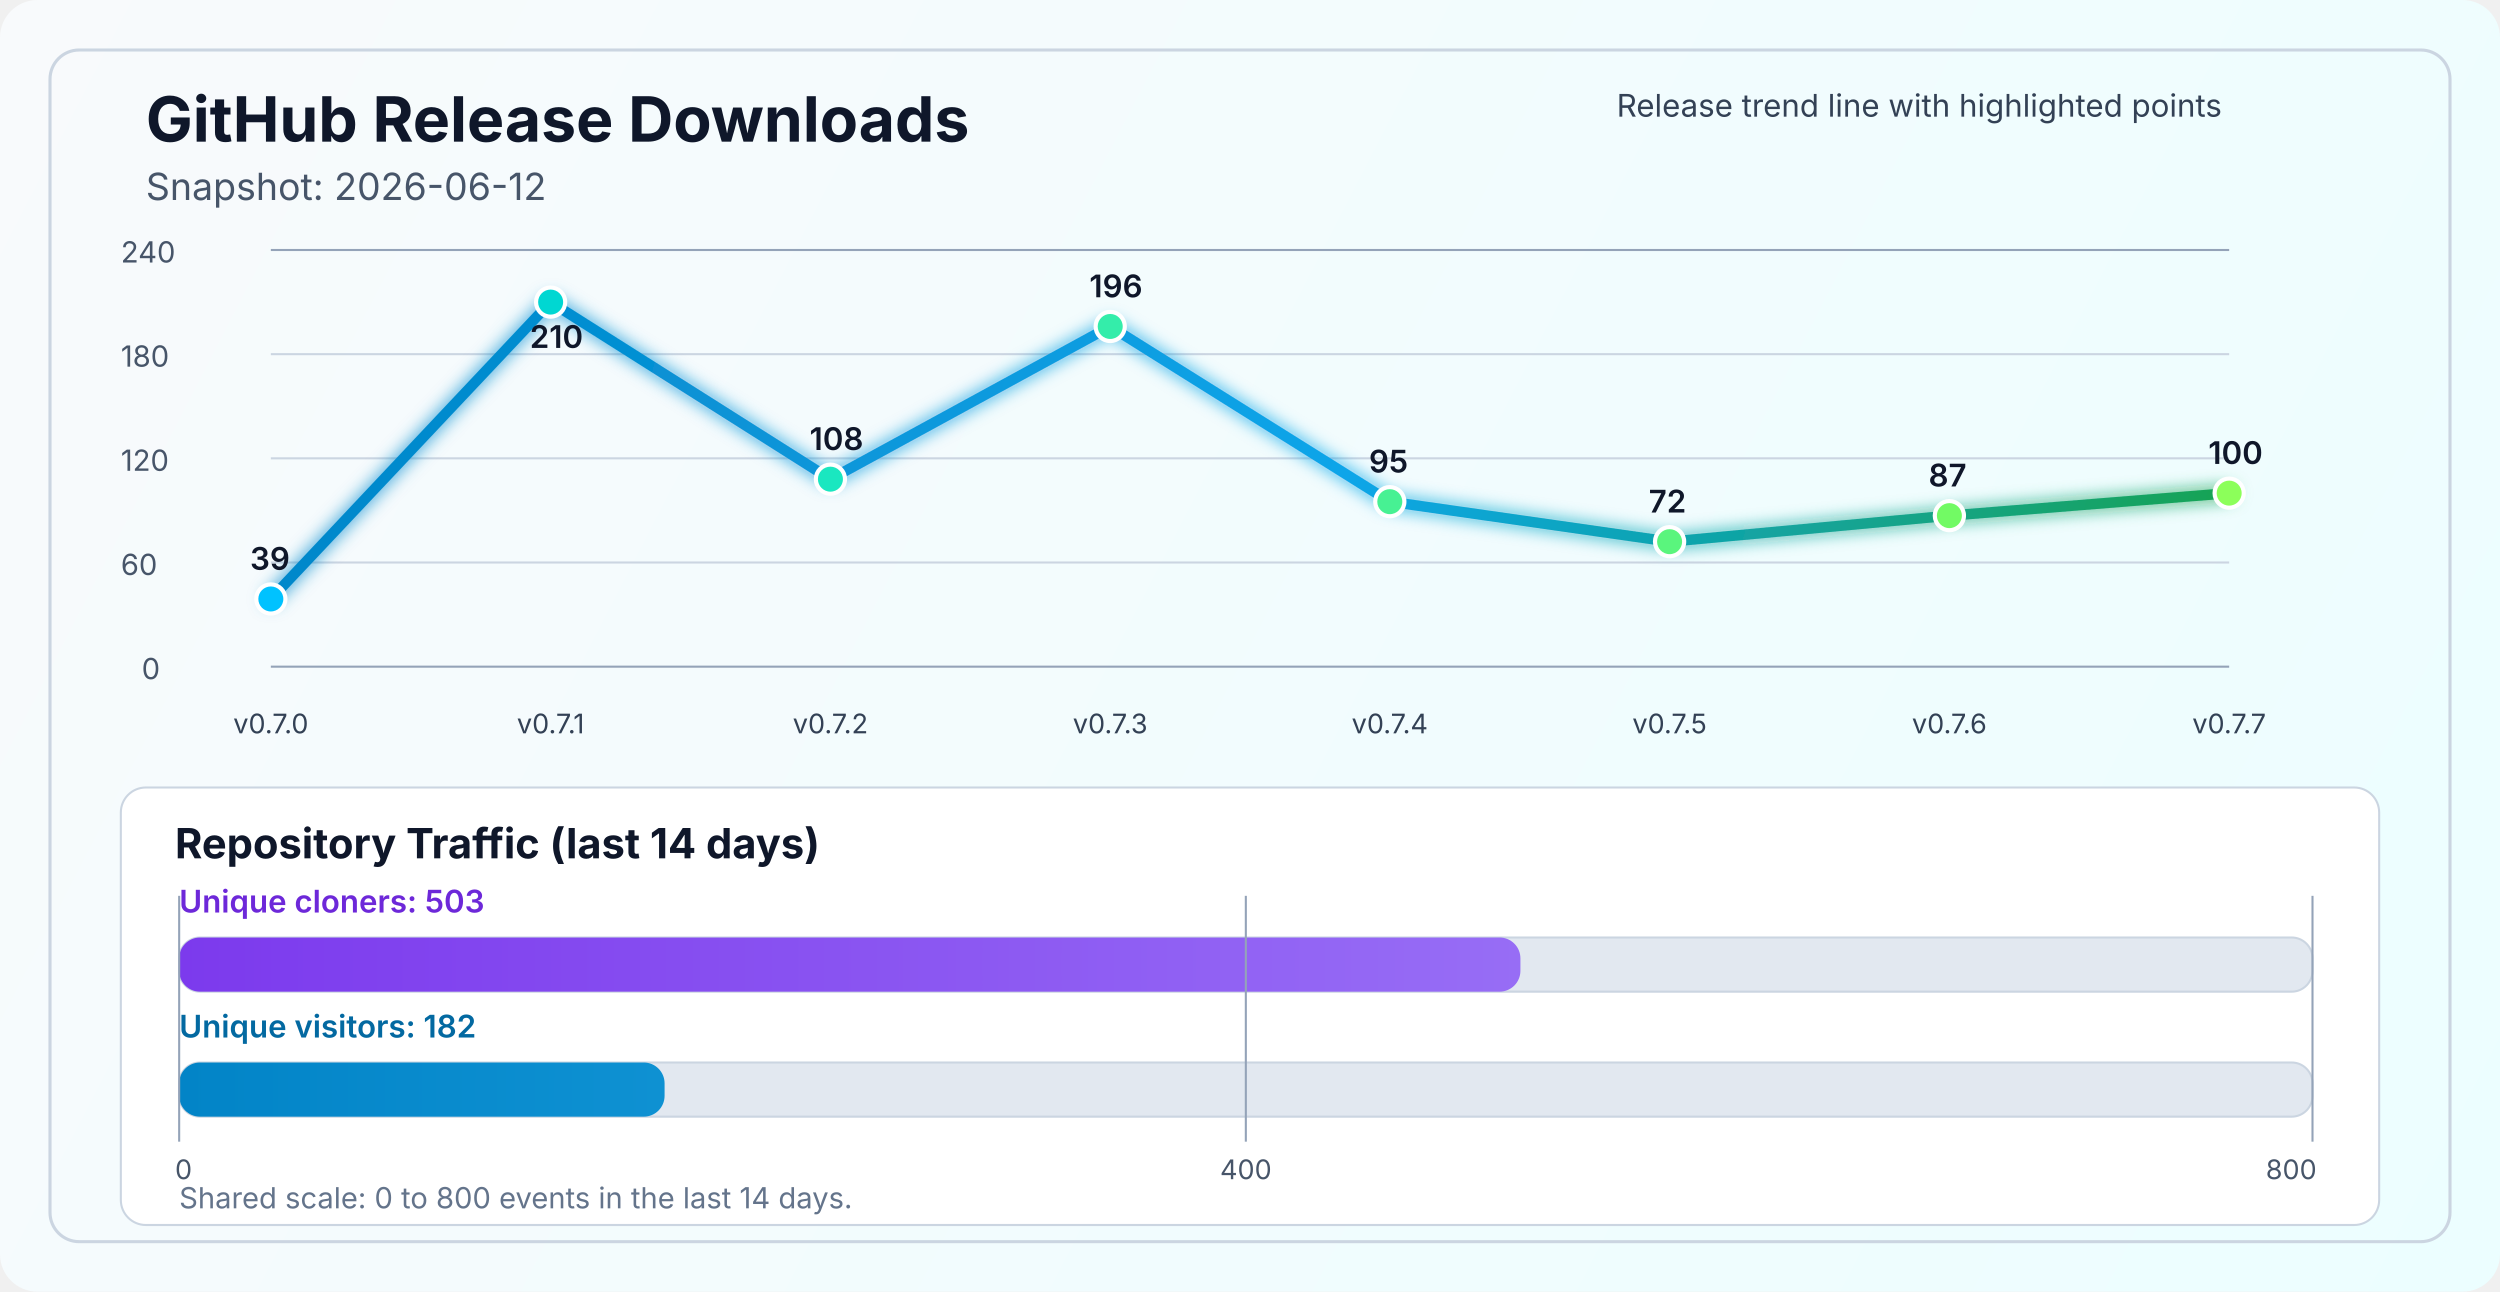
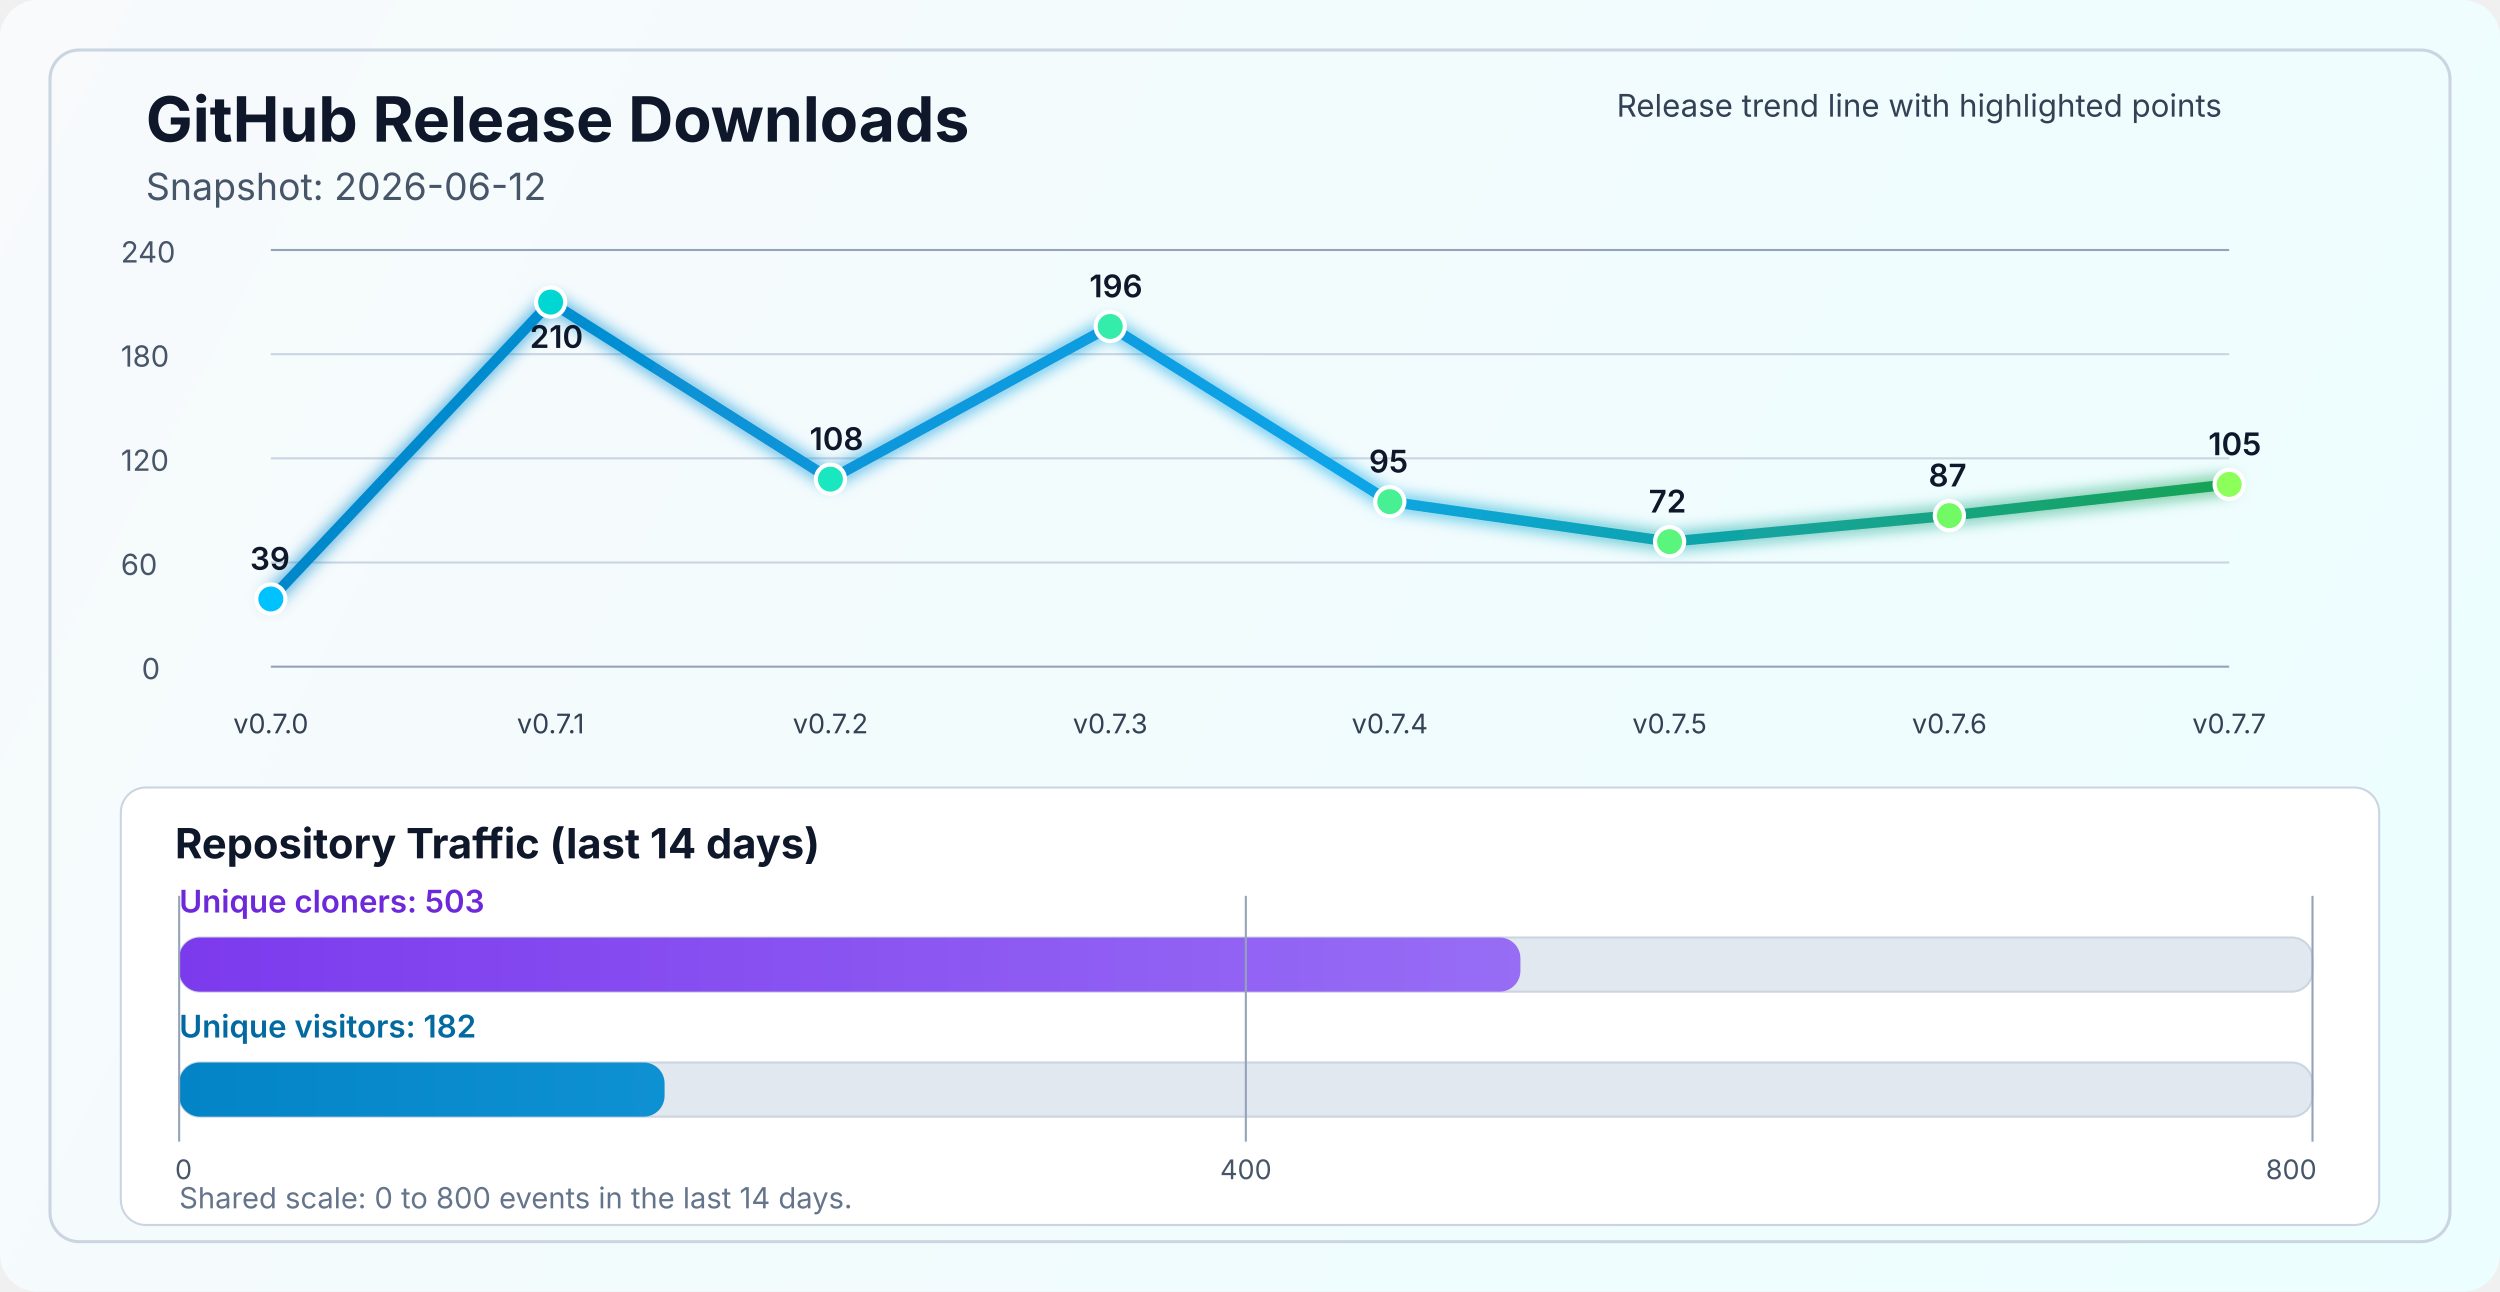
<svg xmlns="http://www.w3.org/2000/svg" width="1200" height="620" viewBox="0 0 1200 620" fill="none" role="img" aria-labelledby="title desc">
  <defs>
    <linearGradient id="bg" x1="0" y1="0" x2="1200" y2="620" gradientUnits="userSpaceOnUse">
      <stop stop-color="#F8FAFC" />
      <stop offset="1" stop-color="#ECFEFF" />
    </linearGradient>
    <linearGradient id="line" x1="130" y1="86" x2="1070" y2="340" gradientUnits="userSpaceOnUse">
      <stop stop-color="#0284C7" />
      <stop offset="0.55" stop-color="#0EA5E9" />
      <stop offset="1" stop-color="#16A34A" />
    </linearGradient>
    <linearGradient id="cloneFill" x1="86" y1="450" x2="1110" y2="450" gradientUnits="userSpaceOnUse">
      <stop stop-color="#7C3AED" />
      <stop offset="1" stop-color="#A78BFA" />
    </linearGradient>
    <linearGradient id="viewFill" x1="86" y1="482" x2="1110" y2="482" gradientUnits="userSpaceOnUse">
      <stop stop-color="#0284C7" />
      <stop offset="1" stop-color="#38BDF8" />
    </linearGradient>
    <filter id="glow" x="-50%" y="-50%" width="200%" height="200%">
      <feGaussianBlur stdDeviation="4" result="blur" />
      <feMerge>
        <feMergeNode in="blur" />
        <feMergeNode in="SourceGraphic" />
      </feMerge>
    </filter>
  </defs>
  <rect width="1200" height="620" rx="18" fill="url(#bg)" />
  <rect x="24" y="24" width="1152" height="572" rx="14" stroke="#CBD5E1" stroke-width="1.5" />
  <text x="70" y="68" fill="#0F172A" font-size="30" font-family="SF Pro Display, -apple-system, BlinkMacSystemFont, Segoe UI, sans-serif" font-weight="700">GitHub Release Downloads</text>
  <text x="70" y="96" fill="#475569" font-size="18" font-family="SF Pro Text, -apple-system, BlinkMacSystemFont, Segoe UI, sans-serif">Snapshot: 2026-06-12</text>
  <line x1="130" y1="320.0" x2="1070" y2="320.0" stroke="#94A3B8" stroke-width="1" />
  <line x1="130" y1="270.0" x2="1070" y2="270.0" stroke="#CBD5E1" stroke-width="1" />
  <line x1="130" y1="220.0" x2="1070" y2="220.0" stroke="#CBD5E1" stroke-width="1" />
  <line x1="130" y1="170.0" x2="1070" y2="170.0" stroke="#CBD5E1" stroke-width="1" />
  <line x1="130" y1="120.0" x2="1070" y2="120.0" stroke="#94A3B8" stroke-width="1" />
  <text x="68" y="326.0" fill="#475569" font-size="14" font-family="SF Pro Text, -apple-system, BlinkMacSystemFont, Segoe UI, sans-serif">0</text>
  <text x="58" y="276.0" fill="#475569" font-size="14" font-family="SF Pro Text, -apple-system, BlinkMacSystemFont, Segoe UI, sans-serif">60</text>
  <text x="58" y="226.0" fill="#475569" font-size="14" font-family="SF Pro Text, -apple-system, BlinkMacSystemFont, Segoe UI, sans-serif">120</text>
  <text x="58" y="176.0" fill="#475569" font-size="14" font-family="SF Pro Text, -apple-system, BlinkMacSystemFont, Segoe UI, sans-serif">180</text>
  <text x="58" y="126.0" fill="#475569" font-size="14" font-family="SF Pro Text, -apple-system, BlinkMacSystemFont, Segoe UI, sans-serif">240</text>
-   <polyline points="130.0,287.5 264.3,145.0 398.6,230.0 532.9,156.7 667.1,240.8 801.4,260.0 935.7,247.5 1070.0,236.7" fill="none" stroke="url(#line)" stroke-width="5" stroke-linecap="round" stroke-linejoin="round" filter="url(#glow)" />
+   <polyline points="130.0,287.5 264.3,145.0 398.6,230.0 532.9,156.7 667.1,240.8 801.4,260.0 935.7,247.5 1070.0,232.5" fill="none" stroke="url(#line)" stroke-width="5" stroke-linecap="round" stroke-linejoin="round" filter="url(#glow)" />
  <circle cx="130.0" cy="287.5" r="7" fill="#00C2FF" stroke="#FFFFFF" stroke-width="2" />
  <circle cx="264.3" cy="145.0" r="7" fill="#00D7D2" stroke="#FFFFFF" stroke-width="2" />
  <circle cx="398.6" cy="230.0" r="7" fill="#1AE7C0" stroke="#FFFFFF" stroke-width="2" />
  <circle cx="532.9" cy="156.7" r="7" fill="#34EDAA" stroke="#FFFFFF" stroke-width="2" />
  <circle cx="667.1" cy="240.8" r="7" fill="#47F193" stroke="#FFFFFF" stroke-width="2" />
  <circle cx="801.4" cy="260.0" r="7" fill="#5AF57D" stroke="#FFFFFF" stroke-width="2" />
  <circle cx="935.7" cy="247.5" r="7" fill="#72FA64" stroke="#FFFFFF" stroke-width="2" />
-   <circle cx="1070.0" cy="236.7" r="7" fill="#8CFF5A" stroke="#FFFFFF" stroke-width="2" />
+   <circle cx="1070.0" cy="232.5" r="7" fill="#8CFF5A" stroke="#FFFFFF" stroke-width="2" />
  <text x="130.0" y="352" text-anchor="middle" fill="#334155" font-size="13" font-family="SF Pro Text, -apple-system, BlinkMacSystemFont, Segoe UI, sans-serif">v0.7.0</text>
  <text x="264.3" y="352" text-anchor="middle" fill="#334155" font-size="13" font-family="SF Pro Text, -apple-system, BlinkMacSystemFont, Segoe UI, sans-serif">v0.7.1</text>
  <text x="398.6" y="352" text-anchor="middle" fill="#334155" font-size="13" font-family="SF Pro Text, -apple-system, BlinkMacSystemFont, Segoe UI, sans-serif">v0.7.2</text>
  <text x="532.9" y="352" text-anchor="middle" fill="#334155" font-size="13" font-family="SF Pro Text, -apple-system, BlinkMacSystemFont, Segoe UI, sans-serif">v0.7.3</text>
  <text x="667.1" y="352" text-anchor="middle" fill="#334155" font-size="13" font-family="SF Pro Text, -apple-system, BlinkMacSystemFont, Segoe UI, sans-serif">v0.7.4</text>
  <text x="801.4" y="352" text-anchor="middle" fill="#334155" font-size="13" font-family="SF Pro Text, -apple-system, BlinkMacSystemFont, Segoe UI, sans-serif">v0.7.5</text>
  <text x="935.7" y="352" text-anchor="middle" fill="#334155" font-size="13" font-family="SF Pro Text, -apple-system, BlinkMacSystemFont, Segoe UI, sans-serif">v0.7.6</text>
  <text x="1070.0" y="352" text-anchor="middle" fill="#334155" font-size="13" font-family="SF Pro Text, -apple-system, BlinkMacSystemFont, Segoe UI, sans-serif">v0.7.7</text>
  <text x="120.0" y="273.5" fill="#0F172A" font-size="15" font-family="SF Pro Text, -apple-system, BlinkMacSystemFont, Segoe UI, sans-serif" font-weight="600">39</text>
  <text x="254.3" y="167.0" fill="#0F172A" font-size="15" font-family="SF Pro Text, -apple-system, BlinkMacSystemFont, Segoe UI, sans-serif" font-weight="600">210</text>
  <text x="388.6" y="216.0" fill="#0F172A" font-size="15" font-family="SF Pro Text, -apple-system, BlinkMacSystemFont, Segoe UI, sans-serif" font-weight="600">108</text>
  <text x="522.9" y="142.7" fill="#0F172A" font-size="15" font-family="SF Pro Text, -apple-system, BlinkMacSystemFont, Segoe UI, sans-serif" font-weight="600">196</text>
  <text x="657.1" y="226.8" fill="#0F172A" font-size="15" font-family="SF Pro Text, -apple-system, BlinkMacSystemFont, Segoe UI, sans-serif" font-weight="600">95</text>
  <text x="791.4" y="246.0" fill="#0F172A" font-size="15" font-family="SF Pro Text, -apple-system, BlinkMacSystemFont, Segoe UI, sans-serif" font-weight="600">72</text>
  <text x="925.7" y="233.5" fill="#0F172A" font-size="15" font-family="SF Pro Text, -apple-system, BlinkMacSystemFont, Segoe UI, sans-serif" font-weight="600">87</text>
-   <text x="1060.0" y="222.7" fill="#0F172A" font-size="15" font-family="SF Pro Text, -apple-system, BlinkMacSystemFont, Segoe UI, sans-serif" font-weight="600">100</text>
+   <text x="1060.0" y="218.5" fill="#0F172A" font-size="15" font-family="SF Pro Text, -apple-system, BlinkMacSystemFont, Segoe UI, sans-serif" font-weight="600">105</text>
  <text x="776" y="56" fill="#334155" font-size="15" font-family="SF Pro Text, -apple-system, BlinkMacSystemFont, Segoe UI, sans-serif">Release trend line with highlighted points</text>
  <rect x="58" y="378" width="1084" height="210" rx="12" fill="#FFFFFF" stroke="#CBD5E1" stroke-width="1" />
  <text x="84" y="412" fill="#0F172A" font-size="20" font-family="SF Pro Text, -apple-system, BlinkMacSystemFont, Segoe UI, sans-serif" font-weight="700">Repository Traffic (last 14 days)</text>
  <text x="86" y="438" fill="#6D28D9" font-size="15" font-family="SF Pro Text, -apple-system, BlinkMacSystemFont, Segoe UI, sans-serif" font-weight="600">Unique cloners: 503</text>
  <rect x="86" y="450" width="1024" height="26" rx="10" fill="#E2E8F0" stroke="#CBD5E1" stroke-width="1" />
  <rect x="86" y="450" width="643.8" height="26" rx="10" fill="url(#cloneFill)" />
  <text x="86" y="498" fill="#0369A1" font-size="15" font-family="SF Pro Text, -apple-system, BlinkMacSystemFont, Segoe UI, sans-serif" font-weight="600">Unique visitors: 182</text>
  <rect x="86" y="510" width="1024" height="26" rx="10" fill="#E2E8F0" stroke="#CBD5E1" stroke-width="1" />
  <rect x="86" y="510" width="233.0" height="26" rx="10" fill="url(#viewFill)" />
  <line x1="86" y1="430" x2="86" y2="548" stroke="#94A3B8" stroke-width="1" />
  <line x1="598.0" y1="430" x2="598.0" y2="548" stroke="#94A3B8" stroke-width="1" />
  <line x1="1110" y1="430" x2="1110" y2="548" stroke="#94A3B8" stroke-width="1" />
  <text x="84" y="566" text-anchor="start" fill="#475569" font-size="13" font-family="SF Pro Text, -apple-system, BlinkMacSystemFont, Segoe UI, sans-serif">0</text>
  <text x="598.0" y="566" text-anchor="middle" fill="#475569" font-size="13" font-family="SF Pro Text, -apple-system, BlinkMacSystemFont, Segoe UI, sans-serif">400</text>
  <text x="1112" y="566" text-anchor="end" fill="#475569" font-size="13" font-family="SF Pro Text, -apple-system, BlinkMacSystemFont, Segoe UI, sans-serif">800</text>
  <text x="86" y="580" fill="#64748B" font-size="14" font-family="SF Pro Text, -apple-system, BlinkMacSystemFont, Segoe UI, sans-serif">Shared scale: 0 to 800 events in the last 14 days.</text>
</svg>
